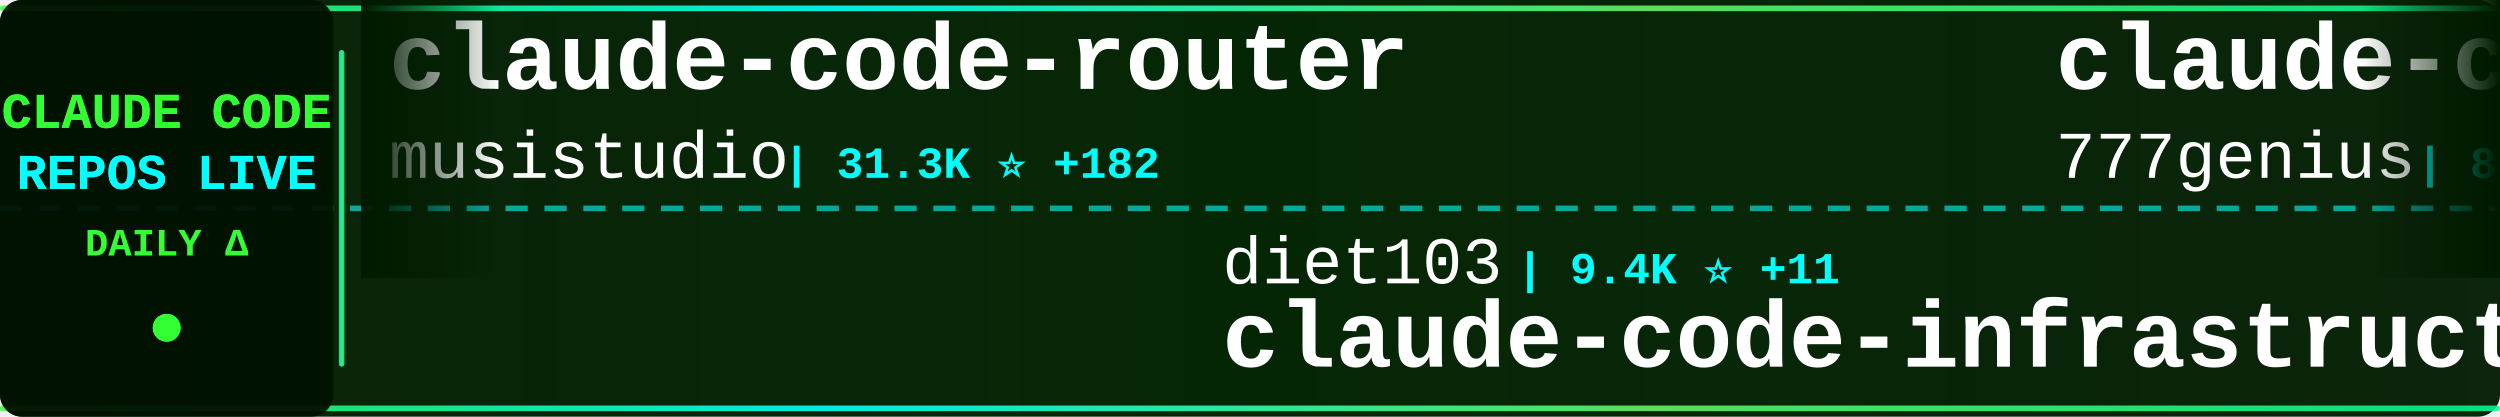
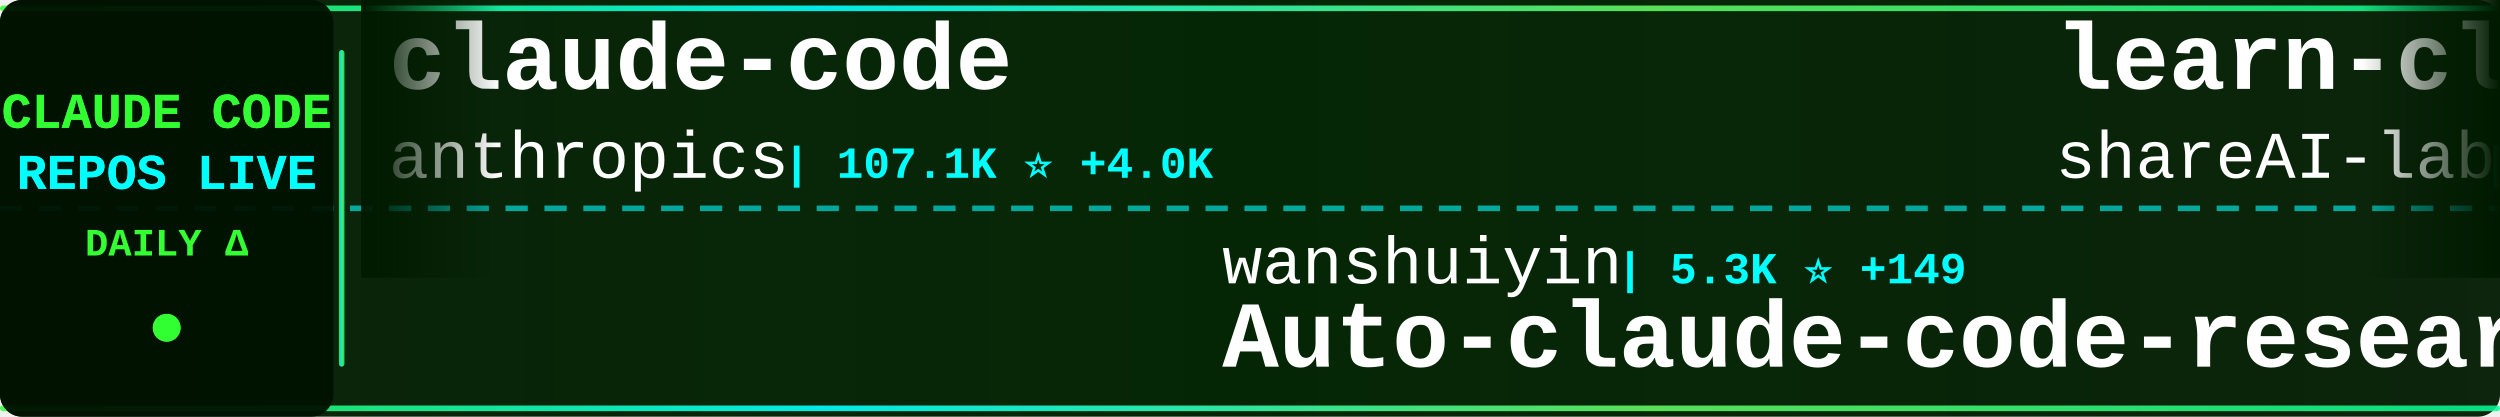
<svg xmlns="http://www.w3.org/2000/svg" width="900" height="150">
  <defs>
    <linearGradient id="tickerBg" x1="0%" y1="0%" x2="100%" y2="0%">
      <stop offset="0%" style="stop-color:#001a00;stop-opacity:0.95" />
      <stop offset="50%" style="stop-color:#002200;stop-opacity:0.98" />
      <stop offset="100%" style="stop-color:#001a00;stop-opacity:0.95" />
    </linearGradient>
    <linearGradient id="borderGrad" x1="0%" y1="0%" x2="100%" y2="0%">
      <stop offset="0%" style="stop-color:#33ff33;stop-opacity:0.85">
        <animate attributeName="stop-opacity" values="0.85;1;0.85" dur="2s" repeatCount="indefinite" />
      </stop>
      <stop offset="33%" style="stop-color:#00ffff;stop-opacity:0.9">
        <animate attributeName="stop-opacity" values="0.9;1;0.9" dur="2.2s" repeatCount="indefinite" />
      </stop>
      <stop offset="66%" style="stop-color:#66ff66;stop-opacity:0.85">
        <animate attributeName="stop-opacity" values="0.85;1;0.85" dur="1.8s" repeatCount="indefinite" />
      </stop>
      <stop offset="100%" style="stop-color:#00ff99;stop-opacity:0.85">
        <animate attributeName="stop-opacity" values="0.85;1;0.85" dur="2s" repeatCount="indefinite" />
      </stop>
    </linearGradient>
    <filter id="textGlow">
      <feGaussianBlur stdDeviation="0.1" result="coloredBlur" />
      <feMerge>
        <feMergeNode in="coloredBlur" />
        <feMergeNode in="SourceGraphic" />
      </feMerge>
    </filter>
    <filter id="metricGlow">
      <feGaussianBlur stdDeviation="0.2" result="coloredBlur" />
      <feMerge>
        <feMergeNode in="coloredBlur" />
        <feMergeNode in="SourceGraphic" />
      </feMerge>
    </filter>
    <linearGradient id="leftFade" x1="0%" y1="0%" x2="100%" y2="0%">
      <stop offset="0%" style="stop-color:#001a00;stop-opacity:1" />
      <stop offset="100%" style="stop-color:#001a00;stop-opacity:0" />
    </linearGradient>
    <linearGradient id="rightFade" x1="0%" y1="0%" x2="100%" y2="0%">
      <stop offset="0%" style="stop-color:#001a00;stop-opacity:0" />
      <stop offset="100%" style="stop-color:#001a00;stop-opacity:1" />
    </linearGradient>
  </defs>
  <rect width="900" height="150" fill="url(#tickerBg)" rx="8" />
  <rect x="0" y="2" width="900" height="2" fill="url(#borderGrad)" rx="1" />
  <rect x="0" y="146" width="900" height="2" fill="url(#borderGrad)" rx="1" />
  <line x1="0" y1="75" x2="900" y2="75" stroke="#00ffff" stroke-width="2" stroke-dasharray="8 6" opacity="0.6" />
  <rect x="0" y="0" width="120" height="150" fill="#001100" opacity="0.95" rx="8" />
  <text x="60" y="46" font-family="'Courier New', monospace" font-size="18" font-weight="bold" fill="#33ff33" text-anchor="middle" filter="url(#textGlow)">
    CLAUDE CODE
  </text>
  <text x="60" y="68" font-family="'Courier New', monospace" font-size="18" font-weight="bold" fill="#00ffff" text-anchor="middle" filter="url(#textGlow)">
    REPOS LIVE
  </text>
  <text x="60" y="92" font-family="'Courier New', monospace" font-size="14" font-weight="bold" fill="#33ff33" text-anchor="middle">
    DAILY Δ
  </text>
  <circle cx="60" cy="118" r="5" fill="#33ff33" filter="url(#metricGlow)">
    <animate attributeName="r" values="4;6;4" dur="1.5s" repeatCount="indefinite" />
    <animate attributeName="opacity" values="0.6;1;0.6" dur="1.5s" repeatCount="indefinite" />
  </circle>
  <rect x="122" y="18" width="2" height="114" fill="url(#borderGrad)" rx="1" />
  <clipPath id="tickerClip">
    <rect x="130" y="0" width="770" height="150" />
  </clipPath>
  <g clip-path="url(#tickerClip)">
    <g id="tickerItems">
      <animateTransform attributeName="transform" attributeType="XML" type="translate" from="0 0" to="-3000 0" dur="54s" repeatCount="indefinite" />
      <g transform="translate(0, 0)">
-         <text x="140" y="32" font-family="'Courier New', monospace" font-size="34" font-weight="bold" fill="#ffffff">claude-code-router</text>
-         <text x="140" y="64" font-family="'Courier New', monospace" font-size="24" font-weight="normal" fill="#ffffff" opacity="1.0">musistudio</text>
-         <text x="282" y="64" font-family="'Courier New', monospace" font-size="16" font-weight="bold" fill="#00ffff"> | 31.3K ⭐ +182</text>
+         <text x="140" y="32" font-family="'Courier New', monospace" font-size="34" font-weight="bold" fill="#ffffff">claude-code</text>
+         <text x="140" y="64" font-family="'Courier New', monospace" font-size="24" font-weight="normal" fill="#ffffff" opacity="1.0">anthropics</text>
+         <text x="282" y="64" font-family="'Courier New', monospace" font-size="16" font-weight="bold" fill="#00ffff"> | 107.1K ⭐ +4.0K</text>
      </g>
      <g transform="translate(300, 0)">
-         <text x="140" y="102" font-family="'Courier New', monospace" font-size="24" font-weight="normal" fill="#ffffff" opacity="1.0">diet103</text>
-         <text x="246" y="102" font-family="'Courier New', monospace" font-size="16" font-weight="bold" fill="#00ffff"> | 9.4K ⭐ +11</text>
-         <text x="140" y="132" font-family="'Courier New', monospace" font-size="34" font-weight="bold" fill="#ffffff">claude-code-infrastructu...</text>
+         <text x="140" y="102" font-family="'Courier New', monospace" font-size="24" font-weight="normal" fill="#ffffff" opacity="1.0">wanshuiyin</text>
+         <text x="282" y="102" font-family="'Courier New', monospace" font-size="16" font-weight="bold" fill="#00ffff"> | 5.3K ⭐ +149</text>
+         <text x="140" y="132" font-family="'Courier New', monospace" font-size="34" font-weight="bold" fill="#ffffff">Auto-claude-code-researc...</text>
      </g>
      <g transform="translate(600, 0)">
-         <text x="140" y="32" font-family="'Courier New', monospace" font-size="34" font-weight="bold" fill="#ffffff">claude-code-source-code</text>
-         <text x="140" y="64" font-family="'Courier New', monospace" font-size="24" font-weight="normal" fill="#ffffff" opacity="1.0">777genius</text>
-         <text x="270" y="64" font-family="'Courier New', monospace" font-size="16" font-weight="bold" fill="#00ffff"> | 843 ⭐ +47</text>
+         <text x="140" y="32" font-family="'Courier New', monospace" font-size="34" font-weight="bold" fill="#ffffff">learn-claude-code</text>
+         <text x="140" y="64" font-family="'Courier New', monospace" font-size="24" font-weight="normal" fill="#ffffff" opacity="1.0">shareAI-lab</text>
+         <text x="294" y="64" font-family="'Courier New', monospace" font-size="16" font-weight="bold" fill="#00ffff"> | 47.5K ⭐ +752</text>
      </g>
      <g transform="translate(900, 0)">
-         <text x="140" y="102" font-family="'Courier New', monospace" font-size="24" font-weight="normal" fill="#ffffff" opacity="1.0">andrew-kramer-inno</text>
-         <text x="378" y="102" font-family="'Courier New', monospace" font-size="16" font-weight="bold" fill="#00ffff"> | 474 ⭐ +112</text>
-         <text x="140" y="132" font-family="'Courier New', monospace" font-size="34" font-weight="bold" fill="#ffffff">claude-code-source-build</text>
+         <text x="140" y="102" font-family="'Courier New', monospace" font-size="24" font-weight="normal" fill="#ffffff" opacity="1.0">wshobson</text>
+         <text x="258" y="102" font-family="'Courier New', monospace" font-size="16" font-weight="bold" fill="#00ffff"> | 32.8K ⭐ +76</text>
+         <text x="140" y="132" font-family="'Courier New', monospace" font-size="34" font-weight="bold" fill="#ffffff">agents</text>
      </g>
      <g transform="translate(1200, 0)">
-         <text x="140" y="32" font-family="'Courier New', monospace" font-size="34" font-weight="bold" fill="#ffffff">Auto-claude-code-researc...</text>
-         <text x="140" y="64" font-family="'Courier New', monospace" font-size="24" font-weight="normal" fill="#ffffff" opacity="1.0">wanshuiyin</text>
-         <text x="282" y="64" font-family="'Courier New', monospace" font-size="16" font-weight="bold" fill="#00ffff"> | 5.3K ⭐ +144</text>
+         <text x="140" y="32" font-family="'Courier New', monospace" font-size="34" font-weight="bold" fill="#ffffff">Claude-Code-Usage-Monito...</text>
+         <text x="140" y="64" font-family="'Courier New', monospace" font-size="24" font-weight="normal" fill="#ffffff" opacity="1.0">Maciek-roboblog</text>
+         <text x="342" y="64" font-family="'Courier New', monospace" font-size="16" font-weight="bold" fill="#00ffff"> | 7.3K ⭐ +32</text>
      </g>
      <g transform="translate(1500, 0)">
-         <text x="140" y="102" font-family="'Courier New', monospace" font-size="24" font-weight="normal" fill="#ffffff" opacity="1.0">isboyjc</text>
-         <text x="246" y="102" font-family="'Courier New', monospace" font-size="16" font-weight="bold" fill="#00ffff"> | 98 ⭐ +10</text>
+         <text x="140" y="102" font-family="'Courier New', monospace" font-size="24" font-weight="normal" fill="#ffffff" opacity="1.0">anthropics</text>
+         <text x="282" y="102" font-family="'Courier New', monospace" font-size="16" font-weight="bold" fill="#00ffff"> | 109.5K ⭐ +861</text>
+         <text x="140" y="132" font-family="'Courier New', monospace" font-size="34" font-weight="bold" fill="#ffffff">skills</text>
+       </g>
+       <g transform="translate(1800, 0)">
+         <text x="140" y="32" font-family="'Courier New', monospace" font-size="34" font-weight="bold" fill="#ffffff">claude-code-hooks-master...</text>
+         <text x="140" y="64" font-family="'Courier New', monospace" font-size="24" font-weight="normal" fill="#ffffff" opacity="1.0">disler</text>
+         <text x="234" y="64" font-family="'Courier New', monospace" font-size="16" font-weight="bold" fill="#00ffff"> | 3.5K ⭐ +7</text>
+       </g>
+       <g transform="translate(2100, 0)">
+         <text x="140" y="102" font-family="'Courier New', monospace" font-size="24" font-weight="normal" fill="#ffffff" opacity="1.0">Hyper66666</text>
+         <text x="282" y="102" font-family="'Courier New', monospace" font-size="16" font-weight="bold" fill="#00ffff"> | 188 ⭐ +8</text>
+         <text x="140" y="132" font-family="'Courier New', monospace" font-size="34" font-weight="bold" fill="#ffffff">claude-code-sourcemap</text>
+       </g>
+       <g transform="translate(2400, 0)">
+         <text x="140" y="32" font-family="'Courier New', monospace" font-size="34" font-weight="bold" fill="#ffffff">claude-code-templates</text>
+         <text x="140" y="64" font-family="'Courier New', monospace" font-size="24" font-weight="normal" fill="#ffffff" opacity="1.0">davila7</text>
+         <text x="246" y="64" font-family="'Courier New', monospace" font-size="16" font-weight="bold" fill="#00ffff"> | 24.1K ⭐ +70</text>
+       </g>
+       <g transform="translate(2700, 0)">
+         <text x="140" y="102" font-family="'Courier New', monospace" font-size="24" font-weight="normal" fill="#ffffff" opacity="1.0">lowcortisolprogrammer</text>
+         <text x="414" y="102" font-family="'Courier New', monospace" font-size="16" font-weight="bold" fill="#00ffff"> | 163 ⭐ +1</text>
        <text x="140" y="132" font-family="'Courier New', monospace" font-size="34" font-weight="bold" fill="#ffffff">claude-code</text>
      </g>
-       <g transform="translate(1800, 0)">
-         <text x="140" y="32" font-family="'Courier New', monospace" font-size="34" font-weight="bold" fill="#ffffff">claude-code-guide</text>
-         <text x="140" y="64" font-family="'Courier New', monospace" font-size="24" font-weight="normal" fill="#ffffff" opacity="1.0">zebbern</text>
-         <text x="246" y="64" font-family="'Courier New', monospace" font-size="16" font-weight="bold" fill="#00ffff"> | 3.8K ⭐ +13</text>
-       </g>
-       <g transform="translate(2100, 0)">
-         <text x="140" y="102" font-family="'Courier New', monospace" font-size="24" font-weight="normal" fill="#ffffff" opacity="1.0">codeaashu</text>
-         <text x="270" y="102" font-family="'Courier New', monospace" font-size="16" font-weight="bold" fill="#00ffff"> | 1.0K ⭐ +370</text>
-         <text x="140" y="132" font-family="'Courier New', monospace" font-size="34" font-weight="bold" fill="#ffffff">claude-code</text>
-       </g>
-       <g transform="translate(2400, 0)">
+       <g transform="translate(3000, 0)">
        <text x="140" y="32" font-family="'Courier New', monospace" font-size="34" font-weight="bold" fill="#ffffff">claude-code</text>
-         <text x="140" y="64" font-family="'Courier New', monospace" font-size="24" font-weight="normal" fill="#ffffff" opacity="1.0">alex000kim</text>
-         <text x="282" y="64" font-family="'Courier New', monospace" font-size="16" font-weight="bold" fill="#00ffff"> | 178 ⭐ +26</text>
-       </g>
-       <g transform="translate(2700, 0)">
-         <text x="140" y="102" font-family="'Courier New', monospace" font-size="24" font-weight="normal" fill="#ffffff" opacity="1.0">anthropics</text>
-         <text x="282" y="102" font-family="'Courier New', monospace" font-size="16" font-weight="bold" fill="#00ffff"> | 779 ⭐ +20</text>
-         <text x="140" y="132" font-family="'Courier New', monospace" font-size="34" font-weight="bold" fill="#ffffff">claude-code-base-action</text>
-       </g>
-       <g transform="translate(3000, 0)">
-         <text x="140" y="32" font-family="'Courier New', monospace" font-size="34" font-weight="bold" fill="#ffffff">claude-code-router</text>
-         <text x="140" y="64" font-family="'Courier New', monospace" font-size="24" font-weight="normal" fill="#ffffff" opacity="1.0">musistudio</text>
-         <text x="282" y="64" font-family="'Courier New', monospace" font-size="16" font-weight="bold" fill="#00ffff"> | 31.3K ⭐ +182</text>
+         <text x="140" y="64" font-family="'Courier New', monospace" font-size="24" font-weight="normal" fill="#ffffff" opacity="1.0">anthropics</text>
+         <text x="282" y="64" font-family="'Courier New', monospace" font-size="16" font-weight="bold" fill="#00ffff"> | 107.1K ⭐ +4.0K</text>
      </g>
      <g transform="translate(3300, 0)">
-         <text x="140" y="102" font-family="'Courier New', monospace" font-size="24" font-weight="normal" fill="#ffffff" opacity="1.0">diet103</text>
-         <text x="246" y="102" font-family="'Courier New', monospace" font-size="16" font-weight="bold" fill="#00ffff"> | 9.4K ⭐ +11</text>
-         <text x="140" y="132" font-family="'Courier New', monospace" font-size="34" font-weight="bold" fill="#ffffff">claude-code-infrastructu...</text>
+         <text x="140" y="102" font-family="'Courier New', monospace" font-size="24" font-weight="normal" fill="#ffffff" opacity="1.0">wanshuiyin</text>
+         <text x="282" y="102" font-family="'Courier New', monospace" font-size="16" font-weight="bold" fill="#00ffff"> | 5.3K ⭐ +149</text>
+         <text x="140" y="132" font-family="'Courier New', monospace" font-size="34" font-weight="bold" fill="#ffffff">Auto-claude-code-researc...</text>
      </g>
      <g transform="translate(3600, 0)">
-         <text x="140" y="32" font-family="'Courier New', monospace" font-size="34" font-weight="bold" fill="#ffffff">claude-code-source-code</text>
-         <text x="140" y="64" font-family="'Courier New', monospace" font-size="24" font-weight="normal" fill="#ffffff" opacity="1.0">777genius</text>
-         <text x="270" y="64" font-family="'Courier New', monospace" font-size="16" font-weight="bold" fill="#00ffff"> | 843 ⭐ +47</text>
+         <text x="140" y="32" font-family="'Courier New', monospace" font-size="34" font-weight="bold" fill="#ffffff">learn-claude-code</text>
+         <text x="140" y="64" font-family="'Courier New', monospace" font-size="24" font-weight="normal" fill="#ffffff" opacity="1.0">shareAI-lab</text>
+         <text x="294" y="64" font-family="'Courier New', monospace" font-size="16" font-weight="bold" fill="#00ffff"> | 47.5K ⭐ +752</text>
      </g>
      <g transform="translate(3900, 0)">
-         <text x="140" y="102" font-family="'Courier New', monospace" font-size="24" font-weight="normal" fill="#ffffff" opacity="1.0">andrew-kramer-inno</text>
-         <text x="378" y="102" font-family="'Courier New', monospace" font-size="16" font-weight="bold" fill="#00ffff"> | 474 ⭐ +112</text>
-         <text x="140" y="132" font-family="'Courier New', monospace" font-size="34" font-weight="bold" fill="#ffffff">claude-code-source-build</text>
+         <text x="140" y="102" font-family="'Courier New', monospace" font-size="24" font-weight="normal" fill="#ffffff" opacity="1.0">wshobson</text>
+         <text x="258" y="102" font-family="'Courier New', monospace" font-size="16" font-weight="bold" fill="#00ffff"> | 32.8K ⭐ +76</text>
+         <text x="140" y="132" font-family="'Courier New', monospace" font-size="34" font-weight="bold" fill="#ffffff">agents</text>
      </g>
    </g>
  </g>
  <rect x="130" y="0" width="50" height="100" fill="url(#leftFade)" />
  <rect x="850" y="0" width="50" height="100" fill="url(#rightFade)" />
</svg>
